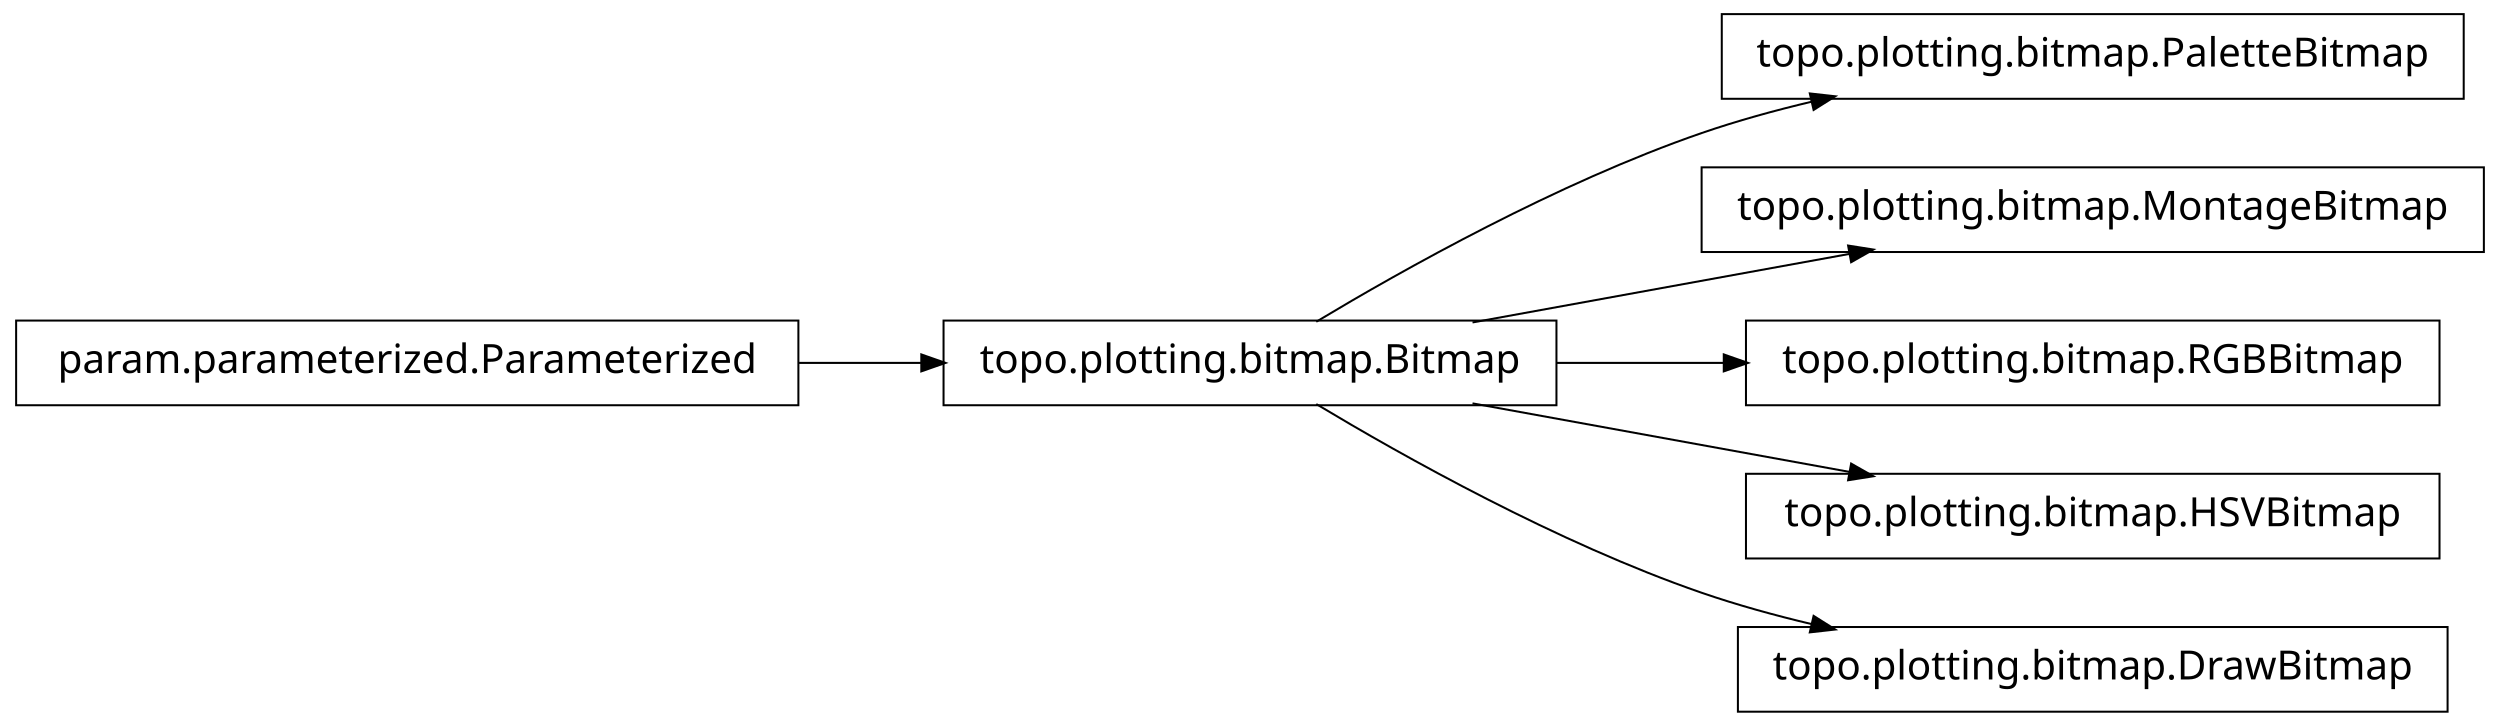
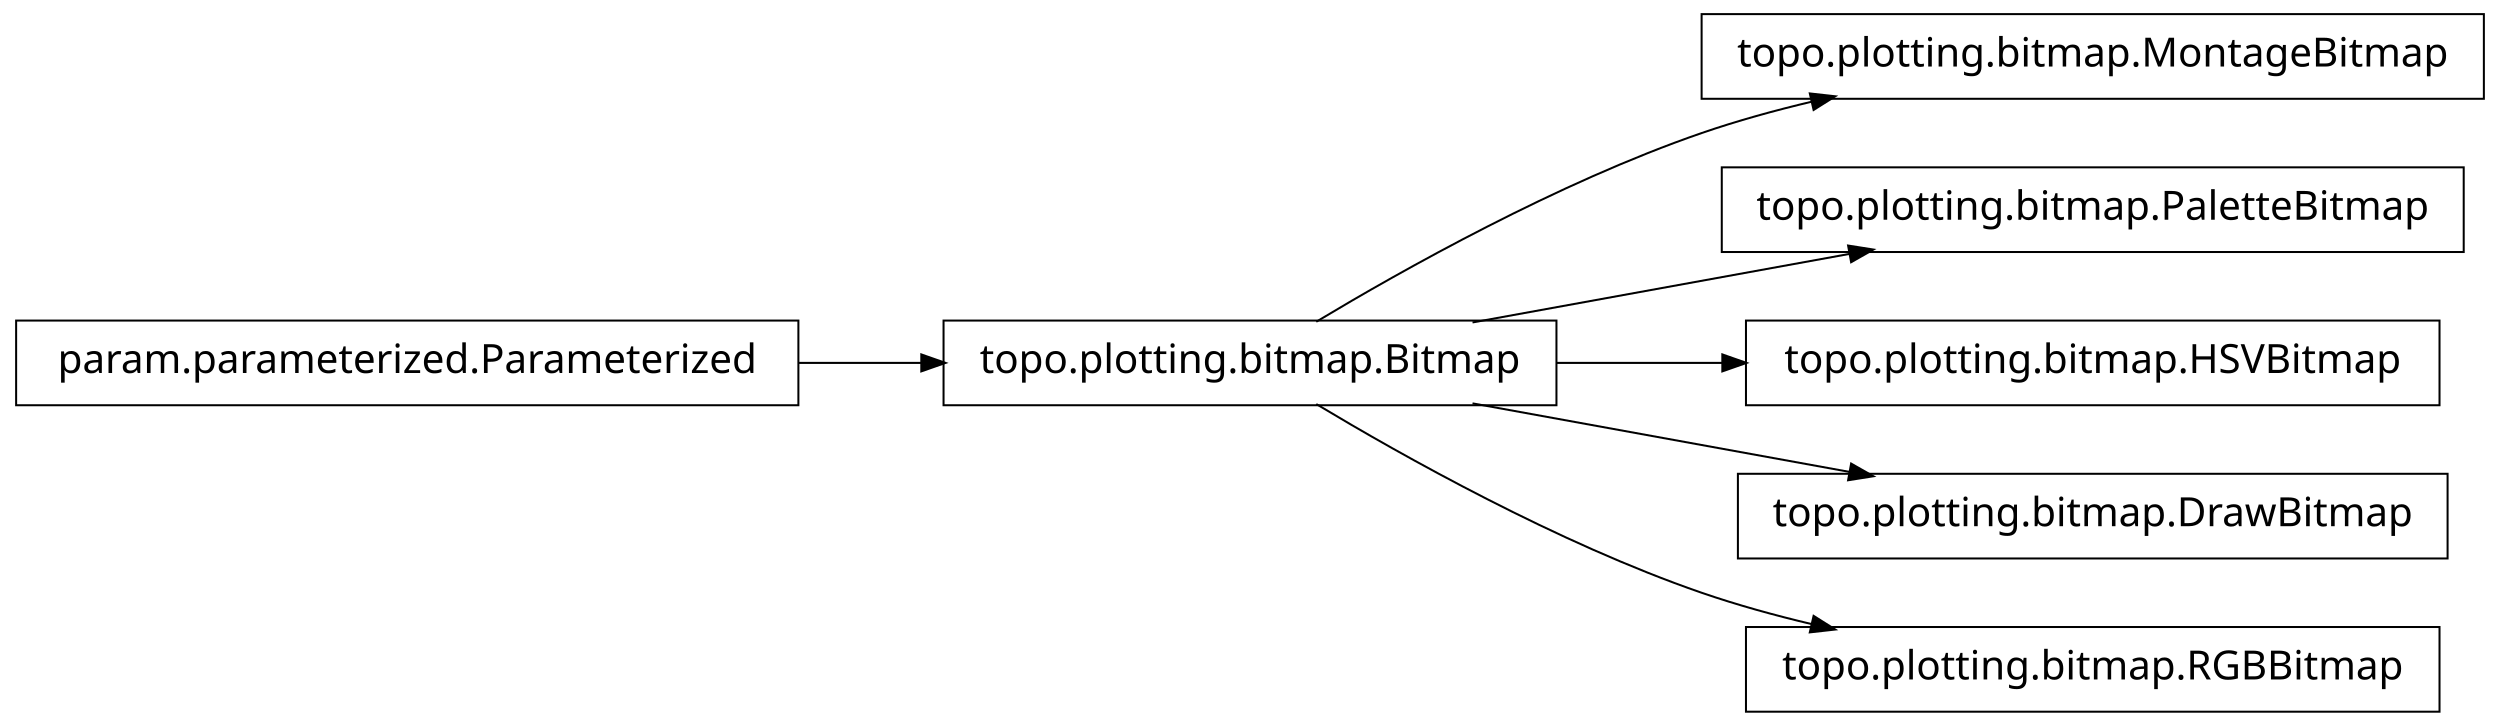
<svg xmlns="http://www.w3.org/2000/svg" width="620pt" height="180pt" viewBox="0.00 0.00 620.00 180.00">
  <g id="graph1" class="graph" transform="scale(1 1) rotate(0) translate(4 176)">
    <polygon fill="white" stroke="white" points="-4,5 -4,-176 617,-176 617,5 -4,5" />
    <g id="node1" class="node">
      <polygon fill="none" stroke="black" stroke-width="0.5" points="382,-96.5 230,-96.5 230,-75.5 382,-75.5 382,-96.5" />
      <text text-anchor="middle" x="306" y="-83.5" font-family="Vera" font-size="10.00">topo.plotting.bitmap.Bitmap</text>
    </g>
    <g id="node4" class="node">
-       <polygon fill="none" stroke="black" stroke-width="0.5" points="607,-172.5 423,-172.5 423,-151.5 607,-151.5 607,-172.5" />
-       <text text-anchor="middle" x="515" y="-159.5" font-family="Vera" font-size="10.00">topo.plotting.bitmap.PaletteBitmap</text>
+       <polygon fill="none" stroke="black" stroke-width="0.5" points="612,-172.5 418,-172.5 418,-151.5 612,-151.5 612,-172.5" />
+       <text text-anchor="middle" x="515" y="-159.5" font-family="Vera" font-size="10.00">topo.plotting.bitmap.MontageBitmap</text>
    </g>
    <g id="edge4" class="edge">
      <path fill="none" stroke="black" stroke-width="0.5" d="M322.433,-96.209C343.714,-108.99 382.318,-130.694 418,-143 426.772,-146.025 436.167,-148.62 445.529,-150.832" />
      <polygon fill="black" stroke="black" points="445.153,-152.541 450.418,-151.953 445.936,-149.13 445.153,-152.541" />
    </g>
    <g id="node6" class="node">
-       <polygon fill="none" stroke="black" stroke-width="0.5" points="612,-134.5 418,-134.5 418,-113.5 612,-113.5 612,-134.5" />
-       <text text-anchor="middle" x="515" y="-121.5" font-family="Vera" font-size="10.00">topo.plotting.bitmap.MontageBitmap</text>
+       <polygon fill="none" stroke="black" stroke-width="0.5" points="607,-134.5 423,-134.5 423,-113.5 607,-113.5 607,-134.5" />
+       <text text-anchor="middle" x="515" y="-121.5" font-family="Vera" font-size="10.00">topo.plotting.bitmap.PaletteBitmap</text>
    </g>
    <g id="edge6" class="edge">
      <path fill="none" stroke="black" stroke-width="0.5" d="M361.186,-96.034C389.996,-101.272 425.294,-107.69 454.806,-113.056" />
      <polygon fill="black" stroke="black" points="454.635,-114.803 459.868,-113.976 455.261,-111.36 454.635,-114.803" />
    </g>
    <g id="node8" class="node">
      <polygon fill="none" stroke="black" stroke-width="0.5" points="601,-96.5 429,-96.5 429,-75.5 601,-75.5 601,-96.5" />
-       <text text-anchor="middle" x="515" y="-83.5" font-family="Vera" font-size="10.00">topo.plotting.bitmap.RGBBitmap</text>
+       <text text-anchor="middle" x="515" y="-83.5" font-family="Vera" font-size="10.00">topo.plotting.bitmap.HSVBitmap</text>
    </g>
    <g id="edge8" class="edge">
-       <path fill="none" stroke="black" stroke-width="0.5" d="M382.045,-86C395.558,-86 409.759,-86 423.645,-86" />
-       <polygon fill="black" stroke="black" points="423.745,-87.75 428.745,-86 423.745,-84.25 423.745,-87.75" />
+       <path fill="none" stroke="black" stroke-width="0.5" d="M382.045,-86C395.455,-86 409.541,-86 423.325,-86" />
+       <polygon fill="black" stroke="black" points="423.387,-87.75 428.387,-86 423.387,-84.25 423.387,-87.75" />
    </g>
    <g id="node10" class="node">
-       <polygon fill="none" stroke="black" stroke-width="0.5" points="601,-58.5 429,-58.5 429,-37.5 601,-37.5 601,-58.5" />
-       <text text-anchor="middle" x="515" y="-45.5" font-family="Vera" font-size="10.00">topo.plotting.bitmap.HSVBitmap</text>
+       <polygon fill="none" stroke="black" stroke-width="0.5" points="603,-58.5 427,-58.5 427,-37.5 603,-37.5 603,-58.5" />
+       <text text-anchor="middle" x="515" y="-45.5" font-family="Vera" font-size="10.00">topo.plotting.bitmap.DrawBitmap</text>
    </g>
    <g id="edge10" class="edge">
      <path fill="none" stroke="black" stroke-width="0.5" d="M361.186,-75.966C389.996,-70.728 425.294,-64.31 454.806,-58.944" />
      <polygon fill="black" stroke="black" points="455.261,-60.64 459.868,-58.024 454.635,-57.197 455.261,-60.64" />
    </g>
    <g id="node12" class="node">
-       <polygon fill="none" stroke="black" stroke-width="0.5" points="603,-20.5 427,-20.5 427,0.5 603,0.5 603,-20.5" />
-       <text text-anchor="middle" x="515" y="-7.5" font-family="Vera" font-size="10.00">topo.plotting.bitmap.DrawBitmap</text>
+       <polygon fill="none" stroke="black" stroke-width="0.5" points="601,-20.5 429,-20.5 429,0.5 601,0.5 601,-20.5" />
+       <text text-anchor="middle" x="515" y="-7.5" font-family="Vera" font-size="10.00">topo.plotting.bitmap.RGBBitmap</text>
    </g>
    <g id="edge12" class="edge">
      <path fill="none" stroke="black" stroke-width="0.5" d="M322.433,-75.791C343.714,-63.01 382.318,-41.306 418,-29 426.772,-25.975 436.167,-23.38 445.529,-21.168" />
      <polygon fill="black" stroke="black" points="445.936,-22.87 450.418,-20.047 445.153,-19.459 445.936,-22.87" />
    </g>
    <g id="node2" class="node">
      <polygon fill="none" stroke="black" stroke-width="0.5" points="194,-96.5 5.68434e-14,-96.5 0,-75.5 194,-75.5 194,-96.5" />
      <text text-anchor="middle" x="97" y="-83.5" font-family="Vera" font-size="10.00">param.parameterized.Parameterized</text>
    </g>
    <g id="edge2" class="edge">
      <path fill="none" stroke="black" stroke-width="0.5" d="M194.158,-86C204.325,-86 214.585,-86 224.55,-86" />
      <polygon fill="black" stroke="black" points="224.733,-87.75 229.733,-86 224.733,-84.25 224.733,-87.75" />
    </g>
  </g>
</svg>
